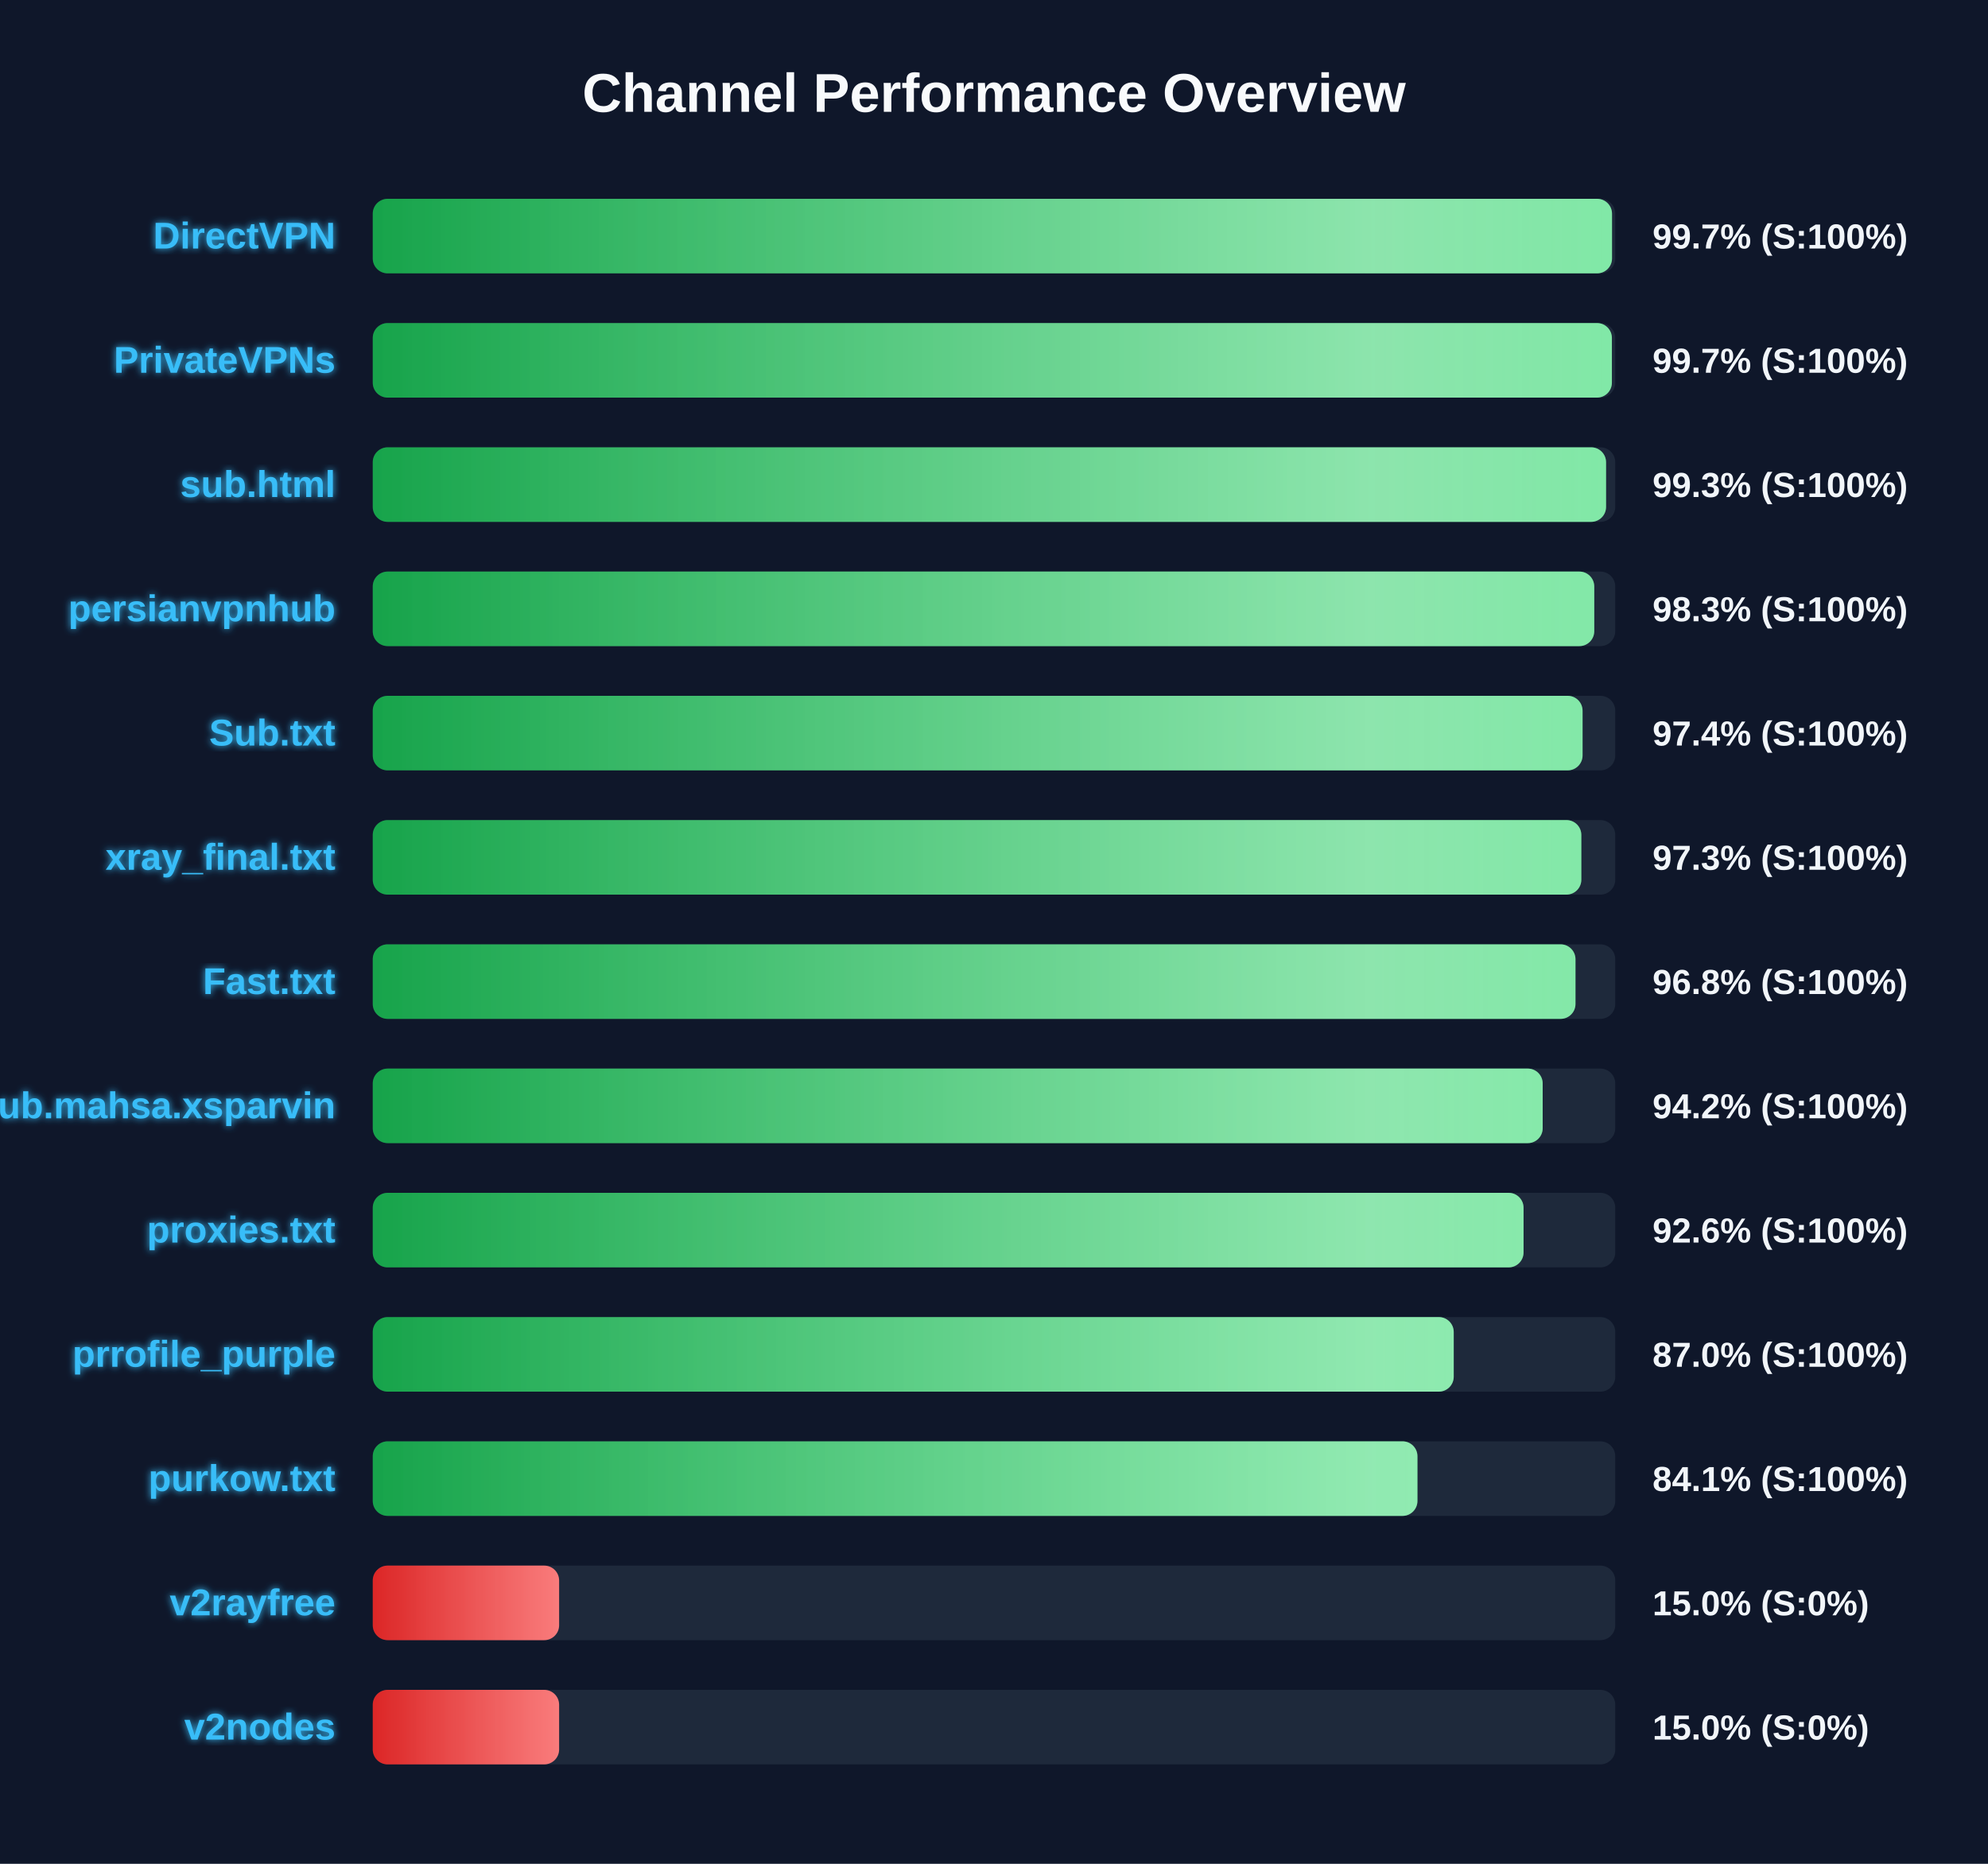
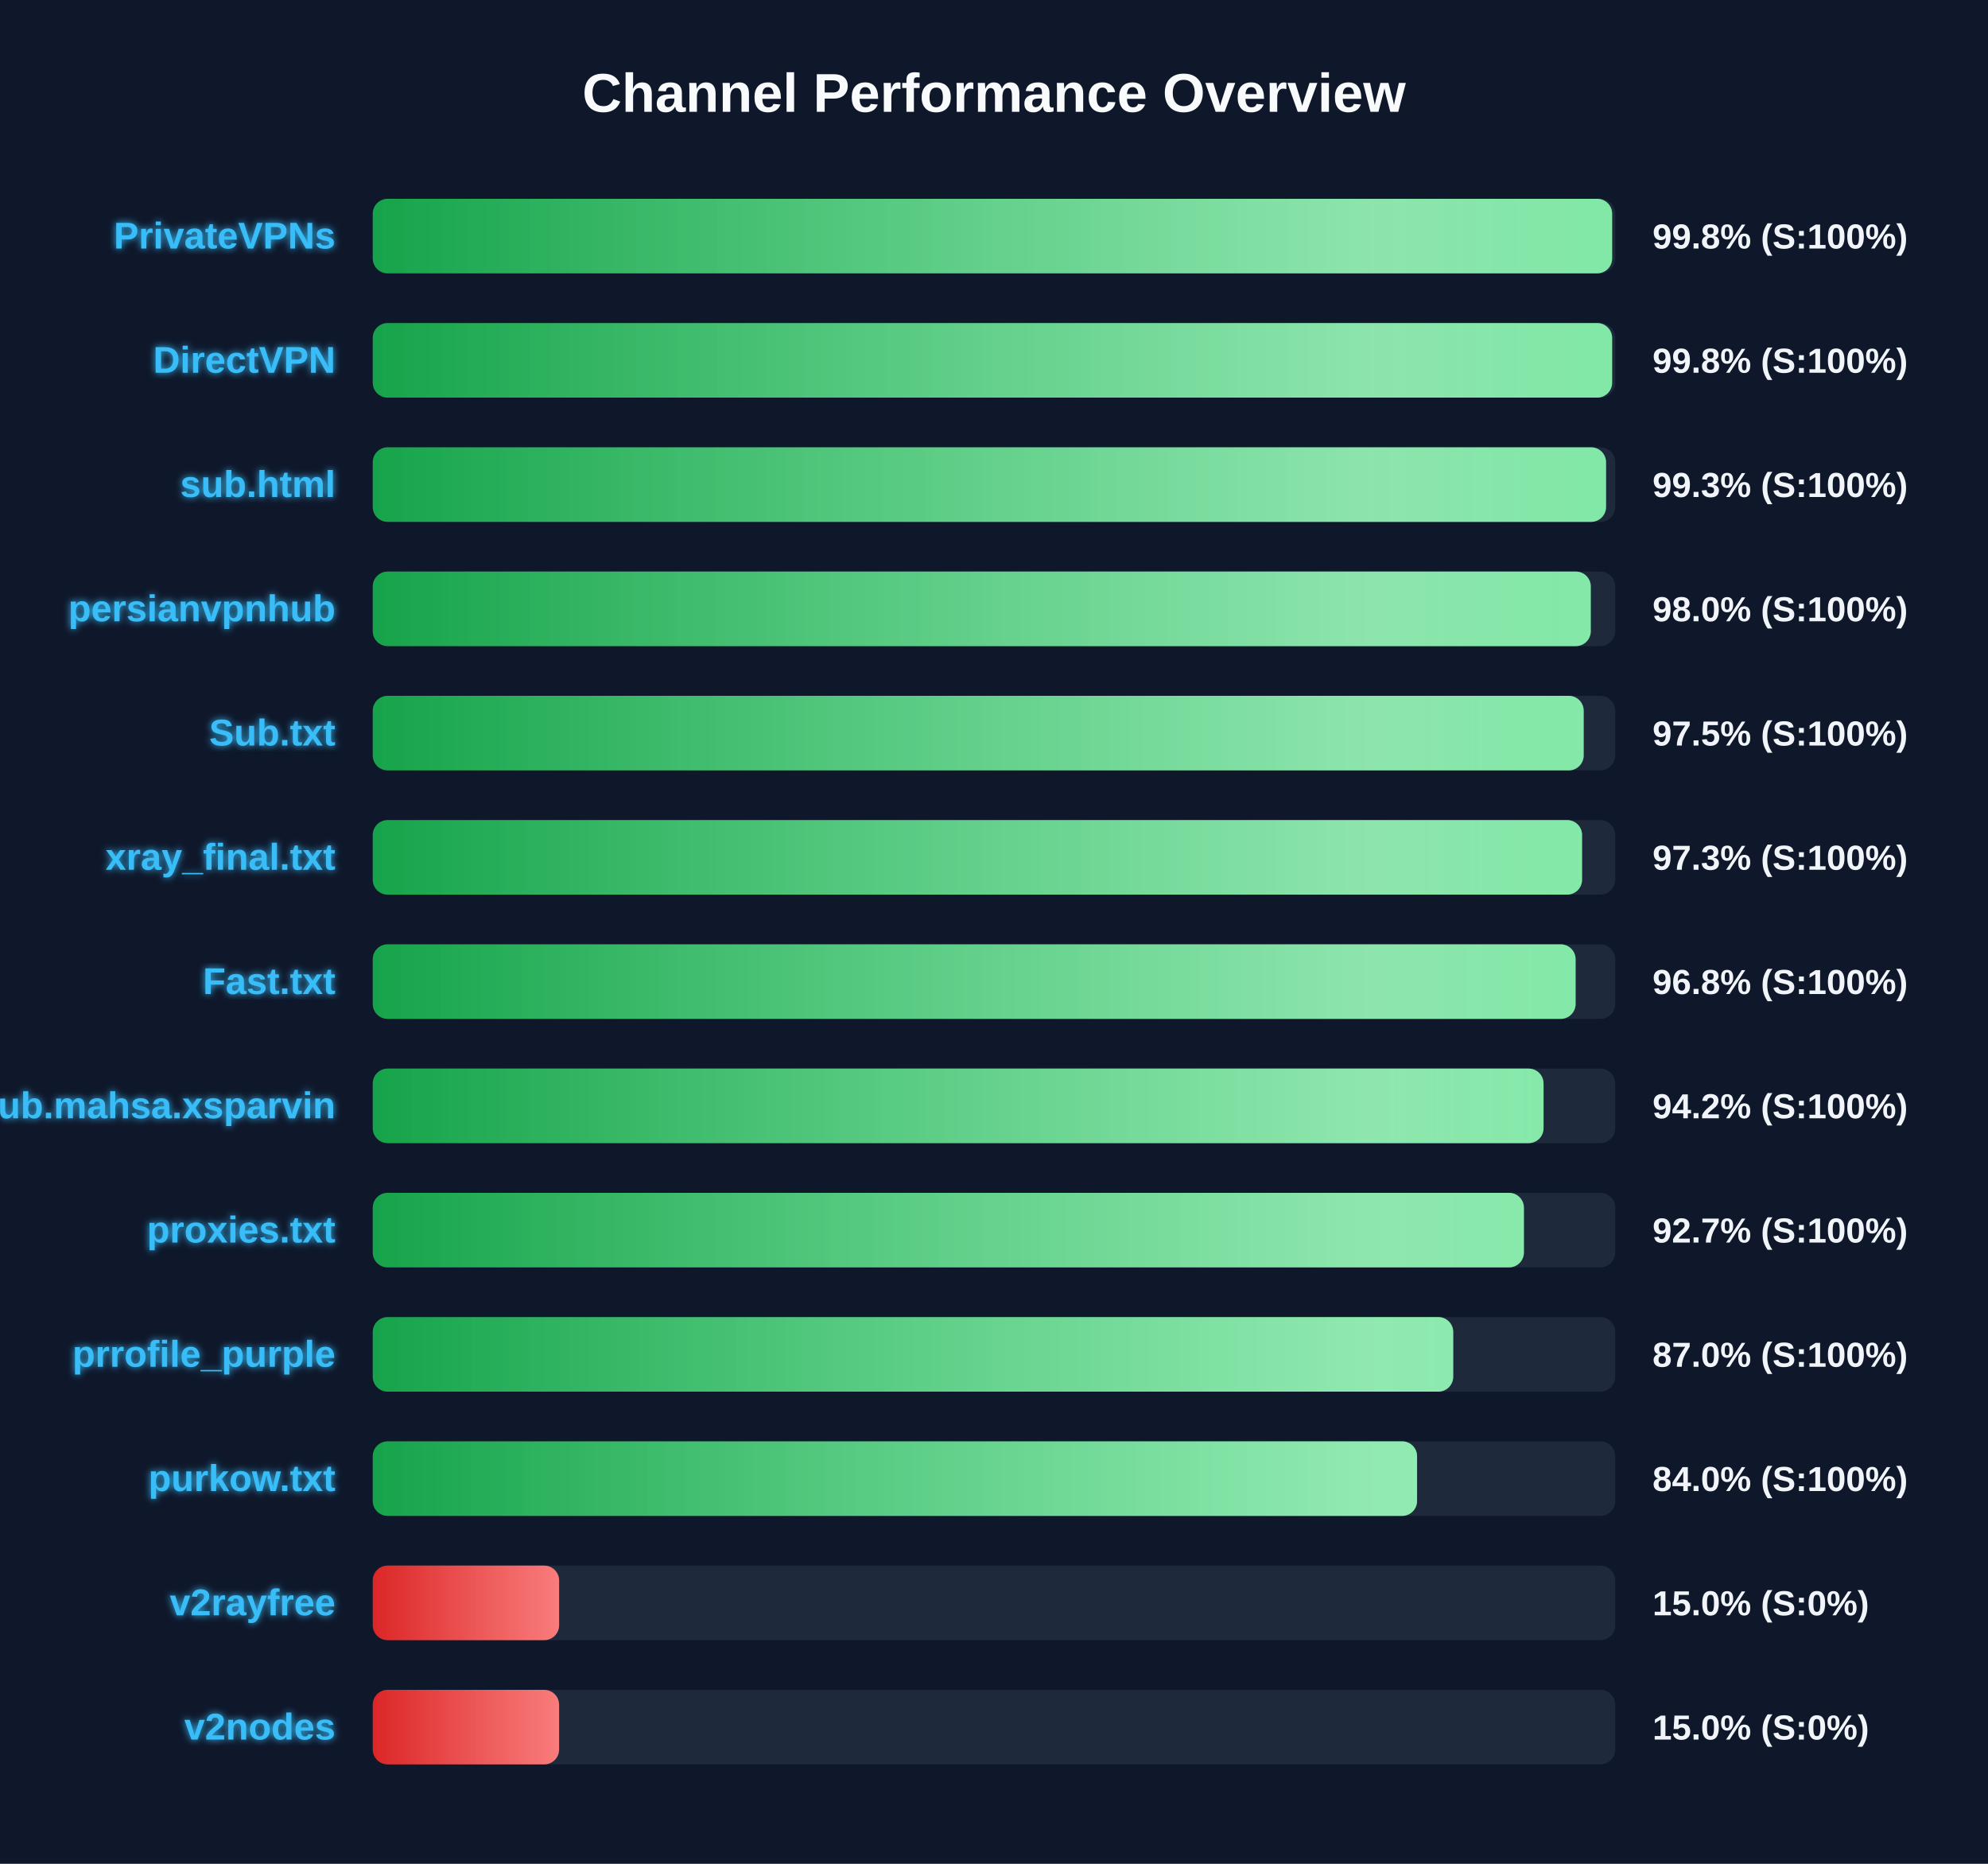
<svg xmlns="http://www.w3.org/2000/svg" width="800" height="750" version="1.1">
  <defs>
    <linearGradient id="grad-green" x1="0%" y1="0%" x2="100%" y2="0%">
      <stop offset="0%" stop-color="#16a34a" />
      <stop offset="100%" stop-color="#4ade80" />
    </linearGradient>
    <linearGradient id="grad-yellow" x1="0%" y1="0%" x2="100%" y2="0%">
      <stop offset="0%" stop-color="#ca8a04" />
      <stop offset="100%" stop-color="#fde047" />
    </linearGradient>
    <linearGradient id="grad-red" x1="0%" y1="0%" x2="100%" y2="0%">
      <stop offset="0%" stop-color="#dc2626" />
      <stop offset="100%" stop-color="#f87171" />
    </linearGradient>
    <linearGradient id="shimmer" x1="0%" y1="0%" x2="100%" y2="0%">
      <stop offset="0%" stop-color="rgba(255,255,255,0)" />
      <stop offset="50%" stop-color="rgba(255,255,255,0.4)" />
      <stop offset="100%" stop-color="rgba(255,255,255,0)" />
    </linearGradient>
    <filter id="glow" x="-20%" y="-20%" width="140%" height="140%">
      <feGaussianBlur stdDeviation="1.5" result="blur" />
      <feComposite in="SourceGraphic" in2="blur" operator="over" />
    </filter>
  </defs>
  <style>
        .bg-rect { fill: #0f172a; }
        .title { font: bold 22px 'Segoe UI', Arial, sans-serif; fill: #f8fafc; }
        .row { font: bold 15px 'Segoe UI', Arial, sans-serif; fill: #38bdf8; filter: url(#glow); }
        .score { font: bold 14px 'Segoe UI', Arial, sans-serif; fill: #f1f5f9; }
        @keyframes shimmer-anim {
            0% { transform: translateX(-100%); }
            100% { transform: translateX(200%); }
        }
        .shimmer-rect {
            animation: shimmer-anim 2.5s infinite linear;
        }
    </style>
  <rect width="100%" height="100%" class="bg-rect" />
  <text x="400" y="45" text-anchor="middle" class="title">Channel Performance Overview</text>
  <rect x="150" y="80" width="500" height="30" fill="#1e293b" rx="6" />
  <clipPath id="clip-0">
-     <rect x="150" y="80" width="498.7" height="30" rx="6" />
+     <rect x="150" y="80" width="498.75" height="30" rx="6" />
  </clipPath>
-   <rect x="150" y="80" width="498.7" height="30" fill="url(#grad-green)" rx="6" />
+   <rect x="150" y="80" width="498.75" height="30" fill="url(#grad-green)" rx="6" />
  <g clip-path="url(#clip-0)">
    <rect x="150" y="80" width="100%" height="30" fill="url(#shimmer)" class="shimmer-rect" />
  </g>
-   <text x="135" y="100" text-anchor="end" class="row">DirectVPN</text>
-   <text x="665" y="100" text-anchor="start" class="score">99.7% (S:100%)</text>
+   <text x="135" y="100" text-anchor="end" class="row">PrivateVPNs</text>
+   <text x="665" y="100" text-anchor="start" class="score">99.8% (S:100%)</text>
  <rect x="150" y="130" width="500" height="30" fill="#1e293b" rx="6" />
  <clipPath id="clip-1">
-     <rect x="150" y="130" width="498.65" height="30" rx="6" />
+     <rect x="150" y="130" width="498.75" height="30" rx="6" />
  </clipPath>
-   <rect x="150" y="130" width="498.65" height="30" fill="url(#grad-green)" rx="6" />
+   <rect x="150" y="130" width="498.75" height="30" fill="url(#grad-green)" rx="6" />
  <g clip-path="url(#clip-1)">
    <rect x="150" y="130" width="100%" height="30" fill="url(#shimmer)" class="shimmer-rect" />
  </g>
-   <text x="135" y="150" text-anchor="end" class="row">PrivateVPNs</text>
-   <text x="665" y="150" text-anchor="start" class="score">99.7% (S:100%)</text>
+   <text x="135" y="150" text-anchor="end" class="row">DirectVPN</text>
+   <text x="665" y="150" text-anchor="start" class="score">99.8% (S:100%)</text>
  <rect x="150" y="180" width="500" height="30" fill="#1e293b" rx="6" />
  <clipPath id="clip-2">
    <rect x="150" y="180" width="496.3" height="30" rx="6" />
  </clipPath>
  <rect x="150" y="180" width="496.3" height="30" fill="url(#grad-green)" rx="6" />
  <g clip-path="url(#clip-2)">
    <rect x="150" y="180" width="100%" height="30" fill="url(#shimmer)" class="shimmer-rect" />
  </g>
  <text x="135" y="200" text-anchor="end" class="row">sub.html</text>
  <text x="665" y="200" text-anchor="start" class="score">99.3% (S:100%)</text>
  <rect x="150" y="230" width="500" height="30" fill="#1e293b" rx="6" />
  <clipPath id="clip-3">
-     <rect x="150" y="230" width="491.55" height="30" rx="6" />
+     <rect x="150" y="230" width="490.15" height="30" rx="6" />
  </clipPath>
-   <rect x="150" y="230" width="491.55" height="30" fill="url(#grad-green)" rx="6" />
+   <rect x="150" y="230" width="490.15" height="30" fill="url(#grad-green)" rx="6" />
  <g clip-path="url(#clip-3)">
    <rect x="150" y="230" width="100%" height="30" fill="url(#shimmer)" class="shimmer-rect" />
  </g>
  <text x="135" y="250" text-anchor="end" class="row">persianvpnhub</text>
-   <text x="665" y="250" text-anchor="start" class="score">98.3% (S:100%)</text>
+   <text x="665" y="250" text-anchor="start" class="score">98.0% (S:100%)</text>
  <rect x="150" y="280" width="500" height="30" fill="#1e293b" rx="6" />
  <clipPath id="clip-4">
-     <rect x="150" y="280" width="486.85" height="30" rx="6" />
+     <rect x="150" y="280" width="487.3" height="30" rx="6" />
  </clipPath>
-   <rect x="150" y="280" width="486.85" height="30" fill="url(#grad-green)" rx="6" />
+   <rect x="150" y="280" width="487.3" height="30" fill="url(#grad-green)" rx="6" />
  <g clip-path="url(#clip-4)">
    <rect x="150" y="280" width="100%" height="30" fill="url(#shimmer)" class="shimmer-rect" />
  </g>
  <text x="135" y="300" text-anchor="end" class="row">Sub.txt</text>
-   <text x="665" y="300" text-anchor="start" class="score">97.4% (S:100%)</text>
+   <text x="665" y="300" text-anchor="start" class="score">97.5% (S:100%)</text>
  <rect x="150" y="330" width="500" height="30" fill="#1e293b" rx="6" />
  <clipPath id="clip-5">
-     <rect x="150" y="330" width="486.35" height="30" rx="6" />
+     <rect x="150" y="330" width="486.65" height="30" rx="6" />
  </clipPath>
-   <rect x="150" y="330" width="486.35" height="30" fill="url(#grad-green)" rx="6" />
+   <rect x="150" y="330" width="486.65" height="30" fill="url(#grad-green)" rx="6" />
  <g clip-path="url(#clip-5)">
    <rect x="150" y="330" width="100%" height="30" fill="url(#shimmer)" class="shimmer-rect" />
  </g>
  <text x="135" y="350" text-anchor="end" class="row">xray_final.txt</text>
  <text x="665" y="350" text-anchor="start" class="score">97.3% (S:100%)</text>
  <rect x="150" y="380" width="500" height="30" fill="#1e293b" rx="6" />
  <clipPath id="clip-6">
-     <rect x="150" y="380" width="484.0" height="30" rx="6" />
+     <rect x="150" y="380" width="484.05" height="30" rx="6" />
  </clipPath>
-   <rect x="150" y="380" width="484.0" height="30" fill="url(#grad-green)" rx="6" />
+   <rect x="150" y="380" width="484.05" height="30" fill="url(#grad-green)" rx="6" />
  <g clip-path="url(#clip-6)">
    <rect x="150" y="380" width="100%" height="30" fill="url(#shimmer)" class="shimmer-rect" />
  </g>
  <text x="135" y="400" text-anchor="end" class="row">Fast.txt</text>
  <text x="665" y="400" text-anchor="start" class="score">96.8% (S:100%)</text>
  <rect x="150" y="430" width="500" height="30" fill="#1e293b" rx="6" />
  <clipPath id="clip-7">
-     <rect x="150" y="430" width="470.8" height="30" rx="6" />
+     <rect x="150" y="430" width="471.15" height="30" rx="6" />
  </clipPath>
-   <rect x="150" y="430" width="470.8" height="30" fill="url(#grad-green)" rx="6" />
+   <rect x="150" y="430" width="471.15" height="30" fill="url(#grad-green)" rx="6" />
  <g clip-path="url(#clip-7)">
    <rect x="150" y="430" width="100%" height="30" fill="url(#shimmer)" class="shimmer-rect" />
  </g>
  <text x="135" y="450" text-anchor="end" class="row">Sub.mahsa.xsparvin</text>
  <text x="665" y="450" text-anchor="start" class="score">94.2% (S:100%)</text>
  <rect x="150" y="480" width="500" height="30" fill="#1e293b" rx="6" />
  <clipPath id="clip-8">
-     <rect x="150" y="480" width="463.1" height="30" rx="6" />
+     <rect x="150" y="480" width="463.25" height="30" rx="6" />
  </clipPath>
-   <rect x="150" y="480" width="463.1" height="30" fill="url(#grad-green)" rx="6" />
+   <rect x="150" y="480" width="463.25" height="30" fill="url(#grad-green)" rx="6" />
  <g clip-path="url(#clip-8)">
    <rect x="150" y="480" width="100%" height="30" fill="url(#shimmer)" class="shimmer-rect" />
  </g>
  <text x="135" y="500" text-anchor="end" class="row">proxies.txt</text>
-   <text x="665" y="500" text-anchor="start" class="score">92.6% (S:100%)</text>
+   <text x="665" y="500" text-anchor="start" class="score">92.7% (S:100%)</text>
  <rect x="150" y="530" width="500" height="30" fill="#1e293b" rx="6" />
  <clipPath id="clip-9">
-     <rect x="150" y="530" width="435.0" height="30" rx="6" />
+     <rect x="150" y="530" width="434.8" height="30" rx="6" />
  </clipPath>
-   <rect x="150" y="530" width="435.0" height="30" fill="url(#grad-green)" rx="6" />
+   <rect x="150" y="530" width="434.8" height="30" fill="url(#grad-green)" rx="6" />
  <g clip-path="url(#clip-9)">
    <rect x="150" y="530" width="100%" height="30" fill="url(#shimmer)" class="shimmer-rect" />
  </g>
  <text x="135" y="550" text-anchor="end" class="row">prrofile_purple</text>
  <text x="665" y="550" text-anchor="start" class="score">87.0% (S:100%)</text>
  <rect x="150" y="580" width="500" height="30" fill="#1e293b" rx="6" />
  <clipPath id="clip-10">
-     <rect x="150" y="580" width="420.4" height="30" rx="6" />
+     <rect x="150" y="580" width="420.25" height="30" rx="6" />
  </clipPath>
-   <rect x="150" y="580" width="420.4" height="30" fill="url(#grad-green)" rx="6" />
+   <rect x="150" y="580" width="420.25" height="30" fill="url(#grad-green)" rx="6" />
  <g clip-path="url(#clip-10)">
    <rect x="150" y="580" width="100%" height="30" fill="url(#shimmer)" class="shimmer-rect" />
  </g>
  <text x="135" y="600" text-anchor="end" class="row">purkow.txt</text>
-   <text x="665" y="600" text-anchor="start" class="score">84.1% (S:100%)</text>
+   <text x="665" y="600" text-anchor="start" class="score">84.0% (S:100%)</text>
  <rect x="150" y="630" width="500" height="30" fill="#1e293b" rx="6" />
  <clipPath id="clip-11">
    <rect x="150" y="630" width="75.0" height="30" rx="6" />
  </clipPath>
  <rect x="150" y="630" width="75.0" height="30" fill="url(#grad-red)" rx="6" />
  <g clip-path="url(#clip-11)">
    <rect x="150" y="630" width="100%" height="30" fill="url(#shimmer)" class="shimmer-rect" />
  </g>
  <text x="135" y="650" text-anchor="end" class="row">v2rayfree</text>
  <text x="665" y="650" text-anchor="start" class="score">15.0% (S:0%)</text>
  <rect x="150" y="680" width="500" height="30" fill="#1e293b" rx="6" />
  <clipPath id="clip-12">
    <rect x="150" y="680" width="75.0" height="30" rx="6" />
  </clipPath>
  <rect x="150" y="680" width="75.0" height="30" fill="url(#grad-red)" rx="6" />
  <g clip-path="url(#clip-12)">
    <rect x="150" y="680" width="100%" height="30" fill="url(#shimmer)" class="shimmer-rect" />
  </g>
  <text x="135" y="700" text-anchor="end" class="row">v2nodes</text>
  <text x="665" y="700" text-anchor="start" class="score">15.0% (S:0%)</text>
</svg>
